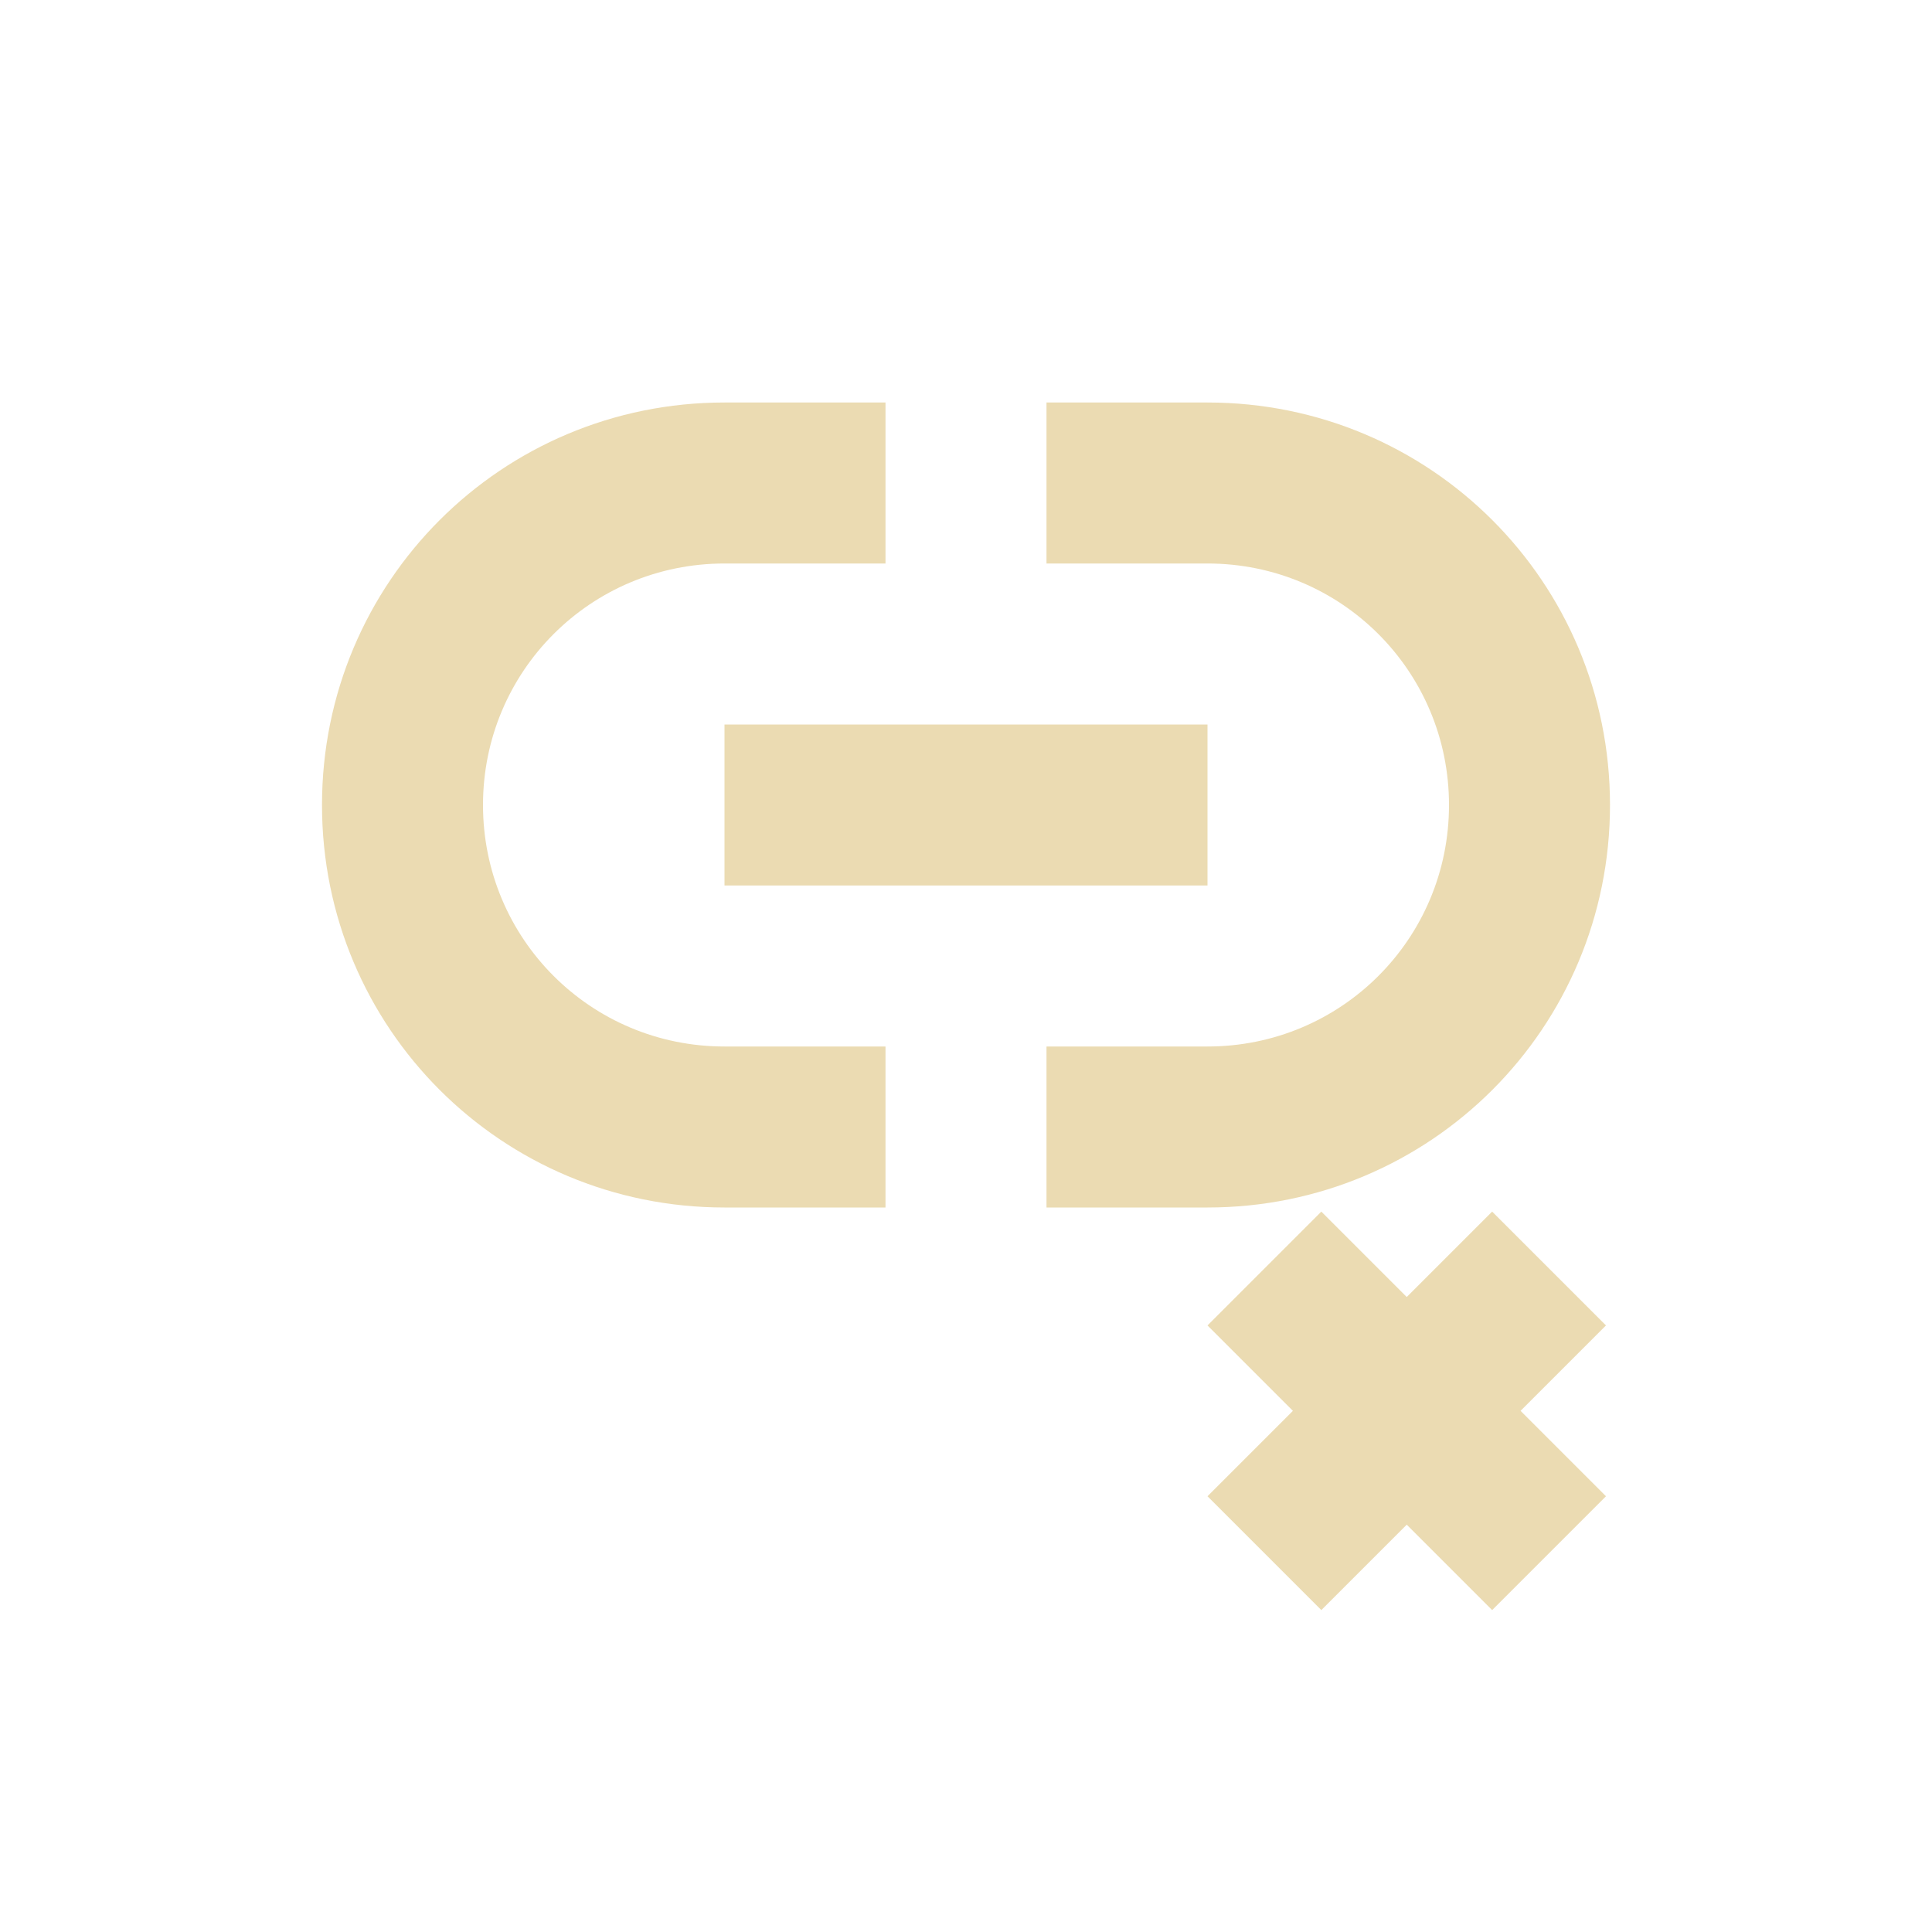
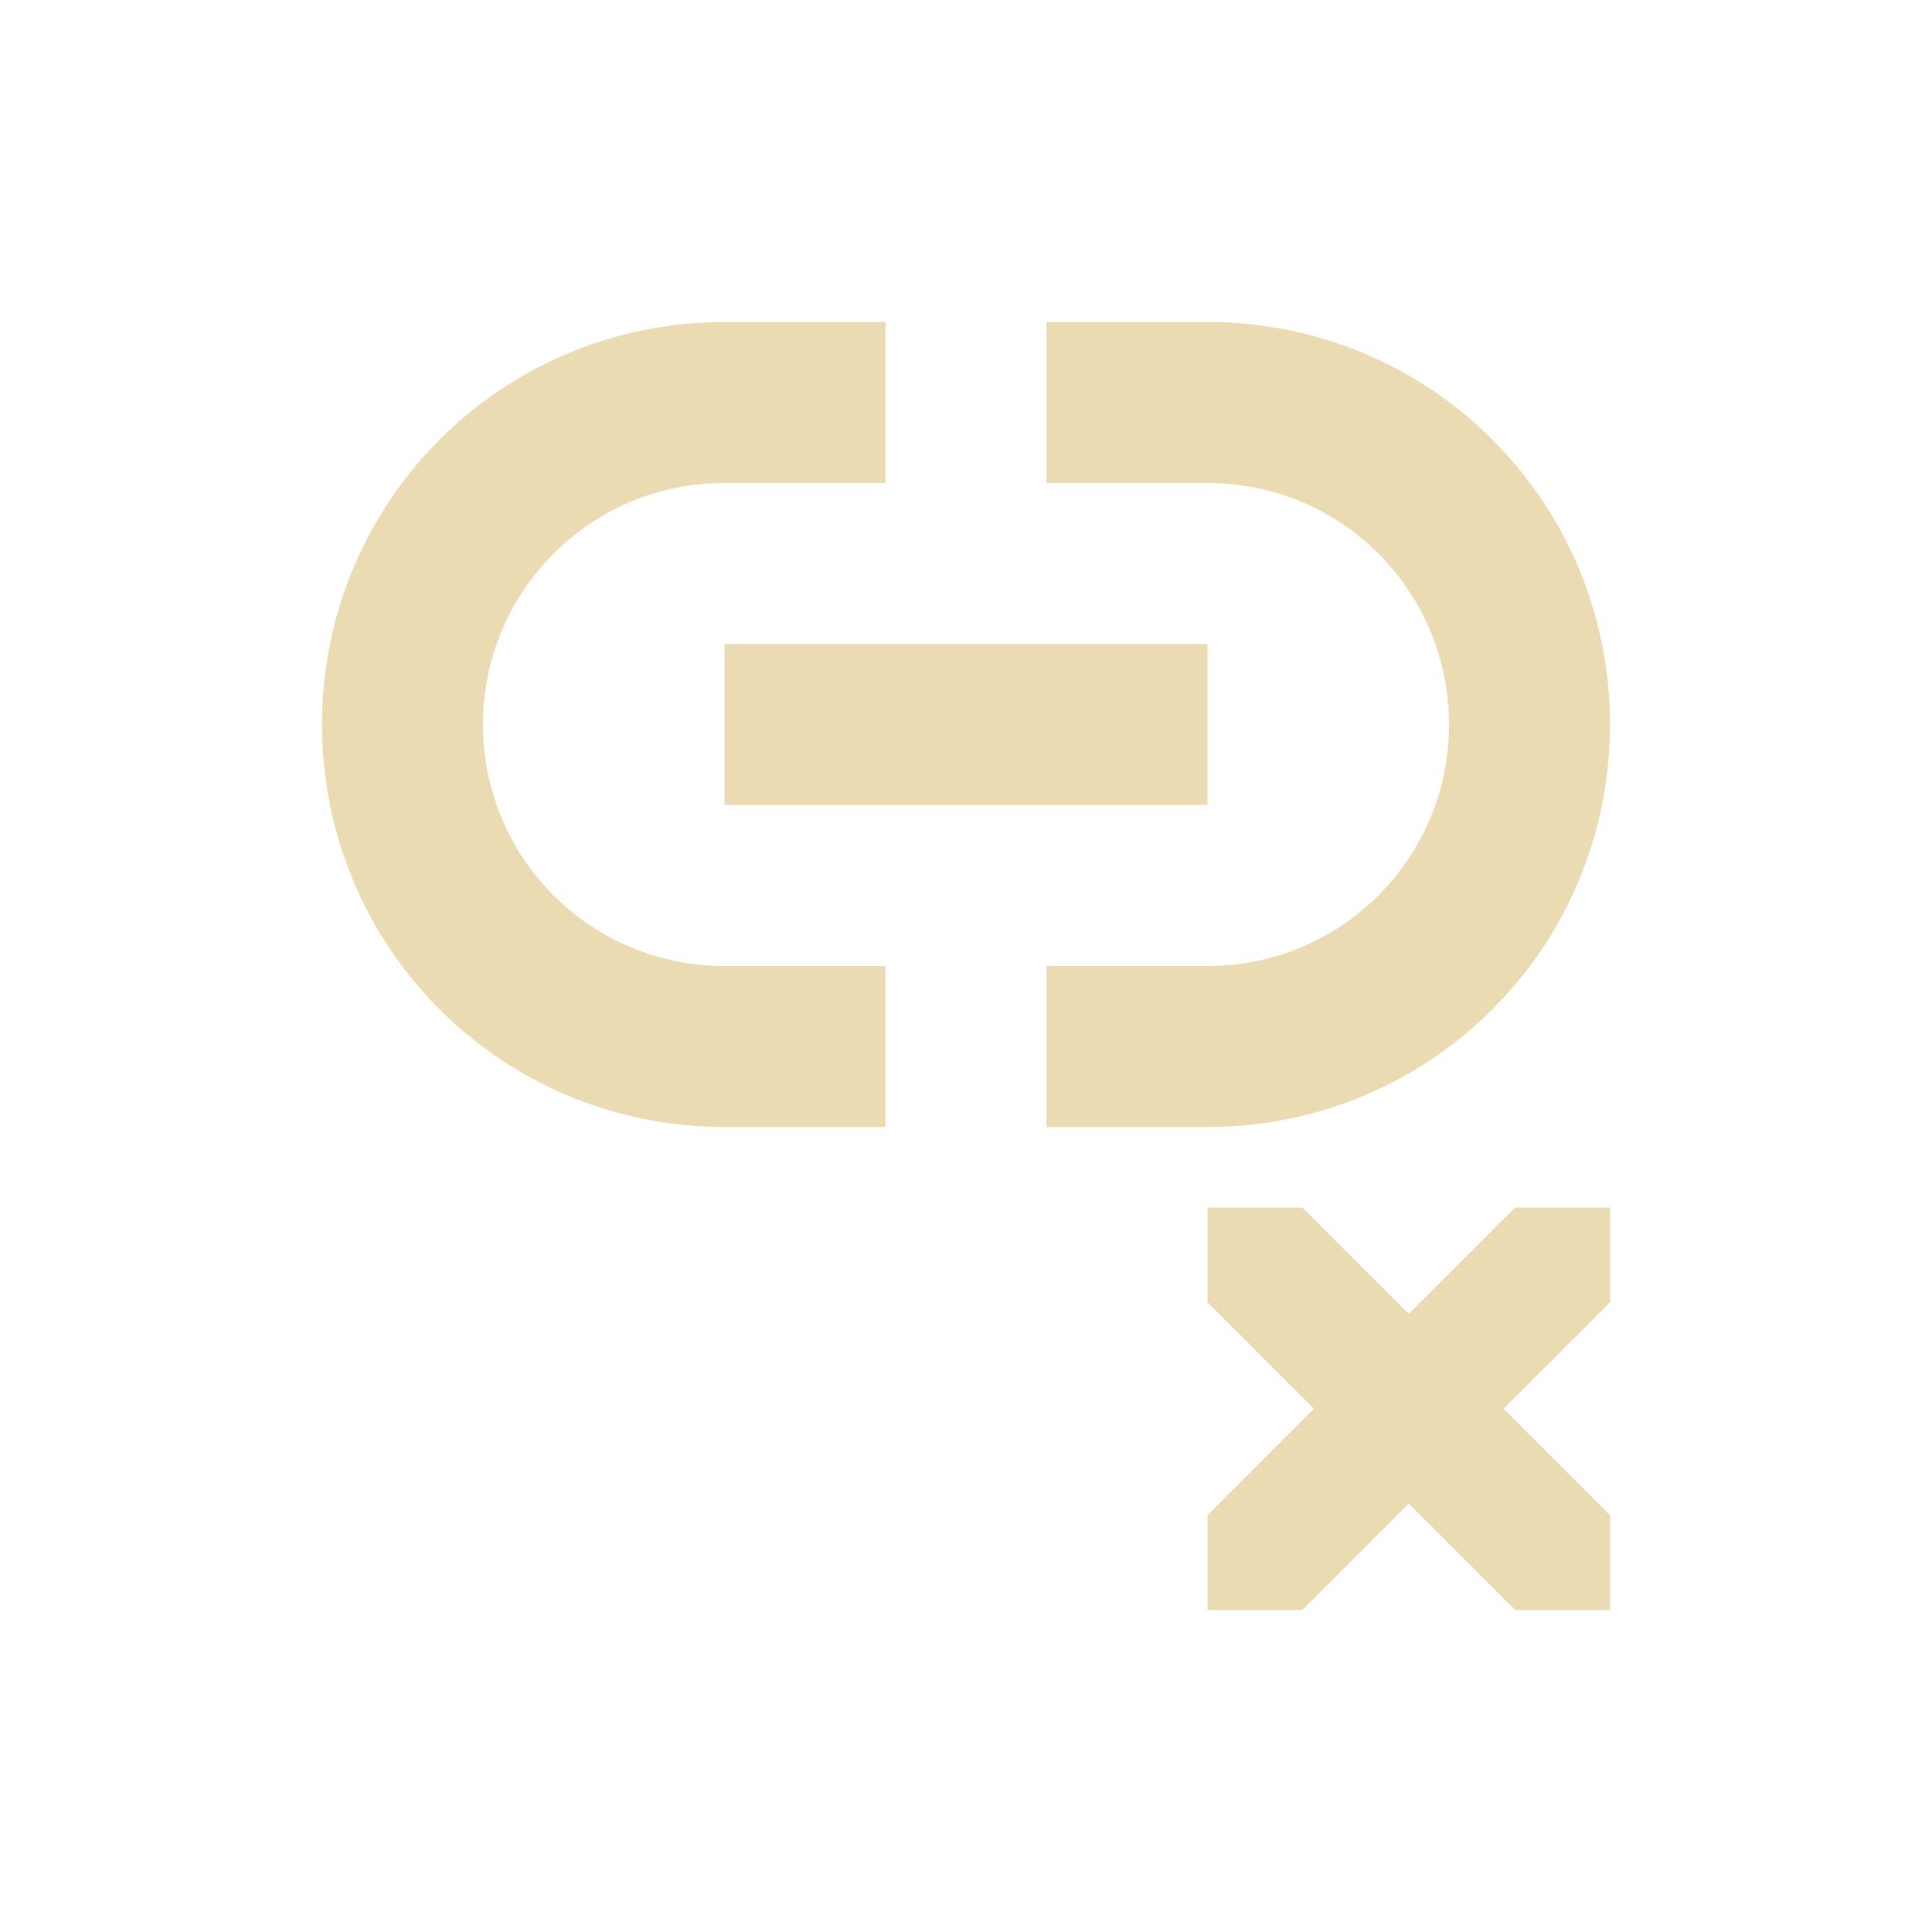
<svg xmlns="http://www.w3.org/2000/svg" width="24" height="24" version="1.1" viewBox="0 0 24 24">
  <defs>
    <style type="text/css">.ColorScheme-Text { color:#ebdbb2; } .ColorScheme-Highlight { color:#458588; }</style>
  </defs>
-   <path class="ColorScheme-Text" d="m9 5c-2.77 0-5 2.23-5 5s2.23 5 5 5h2v-2h-2c-1.662 0-3-1.338-3-3s1.338-3 3-3h2v-2zm4 0v2h2c1.662 0 3 1.338 3 3s-1.338 3-3 3h-2v2h2c2.77 0 5-2.23 5-5s-2.23-5-5-5zm-4 4v2h6v-2zm7.414 6.051-1.414 1.414 1.061 1.061-1.061 1.061 1.414 1.414 1.061-1.061 1.061 1.061 1.414-1.414-1.061-1.061 1.061-1.061-1.414-1.414-1.061 1.061z" fill="currentColor" />
+   <path class="ColorScheme-Text" d="m9 4c-2.77 0-5 2.23-5 5 0 2.77 2.23 5 5 5h2v-2h-2c-1.662 0-3-1.338-3-3 0-1.662 1.338-3 3-3h2v-2zm4 0v2h2c1.662 0 3 1.338 3 3 0 1.662-1.338 3-3 3h-2v2h2c2.77 0 5-2.23 5-5 0-2.77-2.23-5-5-5zm-4 4v2h6v-2zm7.178 7h-1.178v1.178l1.322 1.322-1.322 1.322v1.178h1.178l1.322-1.322 1.322 1.322h1.178v-1.178l-1.322-1.322 1.322-1.322v-1.178h-1.178l-1.322 1.322z" fill="currentColor" />
</svg>
